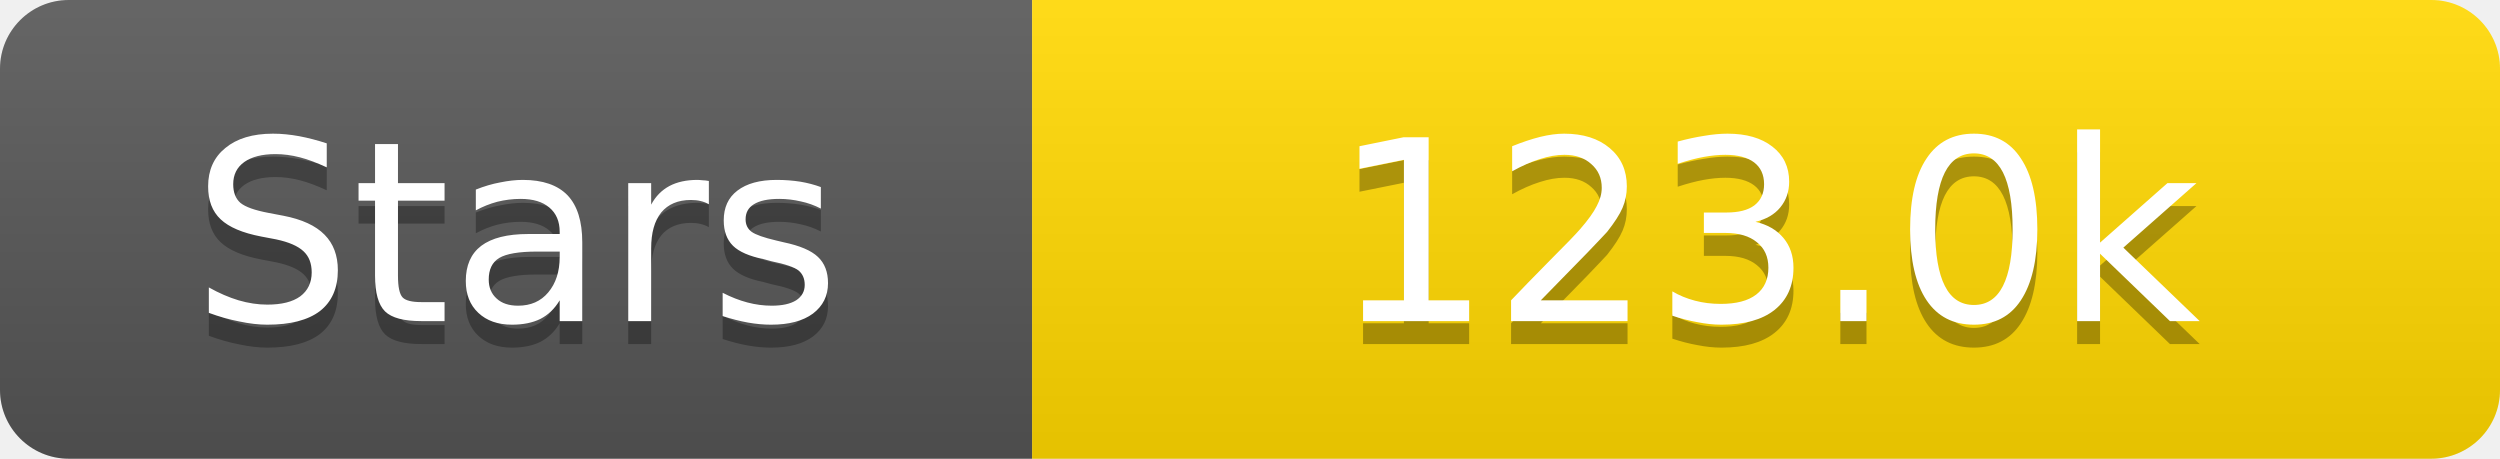
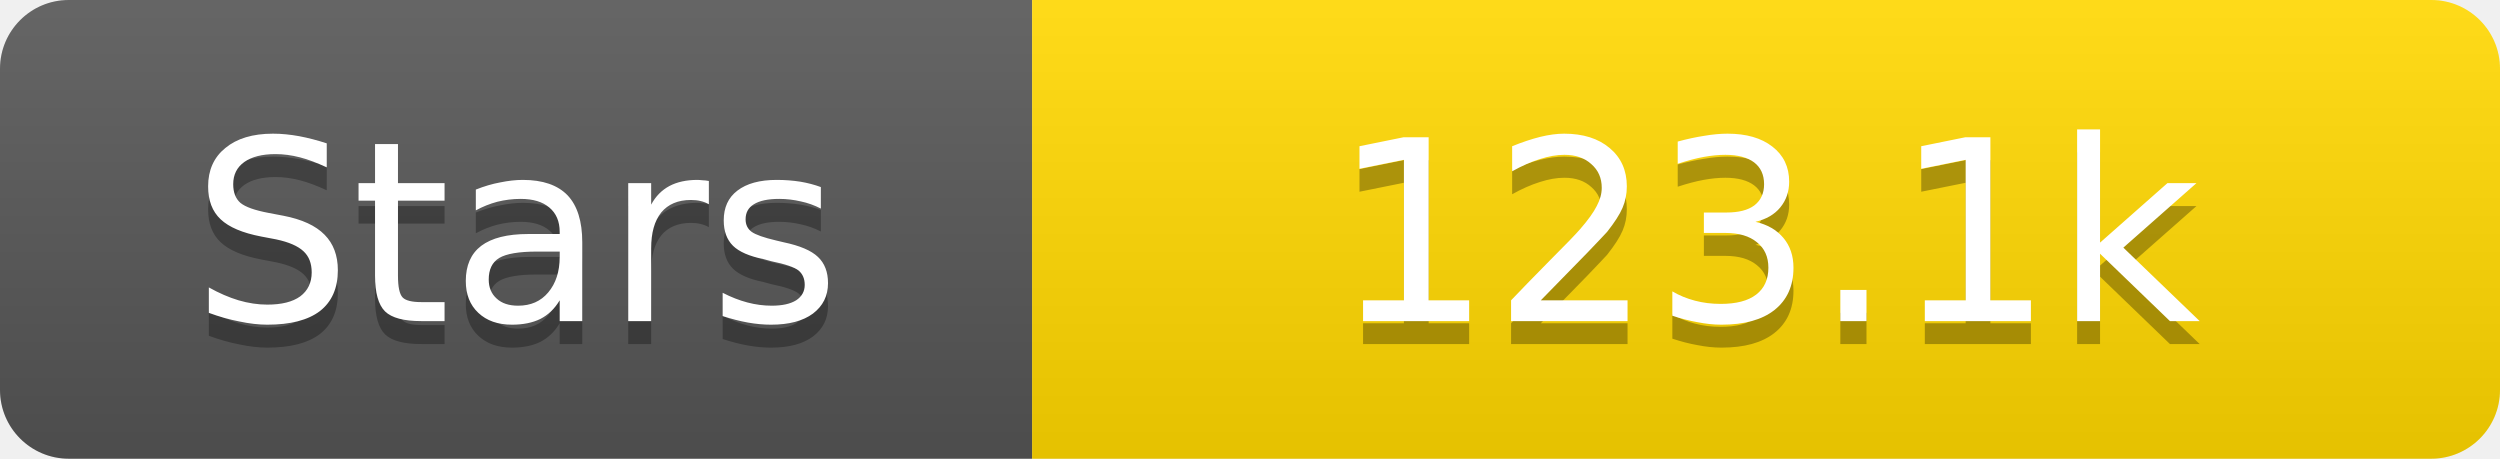
<svg xmlns="http://www.w3.org/2000/svg" width="109" height="20">
  <linearGradient id="s" x2="0" y2="100%">
    <stop offset="0" stop-color="#fff" stop-opacity=".1" />
    <stop offset="1" stop-opacity=".1" />
  </linearGradient>
  <clipPath id="r">
    <rect width="109" height="20" rx="3" fill="#fff" />
  </clipPath>
  <g clip-path="url(#r)">
    <rect width="45" height="20" fill="#555" />
    <rect x="45" width="64" height="20" fill="#ffd700" />
    <rect width="109" height="20" fill="url(#s)" />
  </g>
  <g fill="#fff" text-anchor="middle" font-family="Verdana,Geneva,DejaVu Sans,sans-serif" text-rendering="geometricPrecision" font-size="11">
    <text x="22.5" y="15" fill="#010101" fill-opacity=".3">Stars</text>
    <text x="22.5" y="14">Stars</text>
-     <text x="77.0" y="15" fill="#010101" fill-opacity=".3">123.0k</text>
-     <text x="77.0" y="14">123.0k</text>
+     <text x="77.0" y="15" fill="#010101" fill-opacity=".3">123.1k</text>
+     <text x="77.0" y="14">123.1k</text>
  </g>
</svg>
